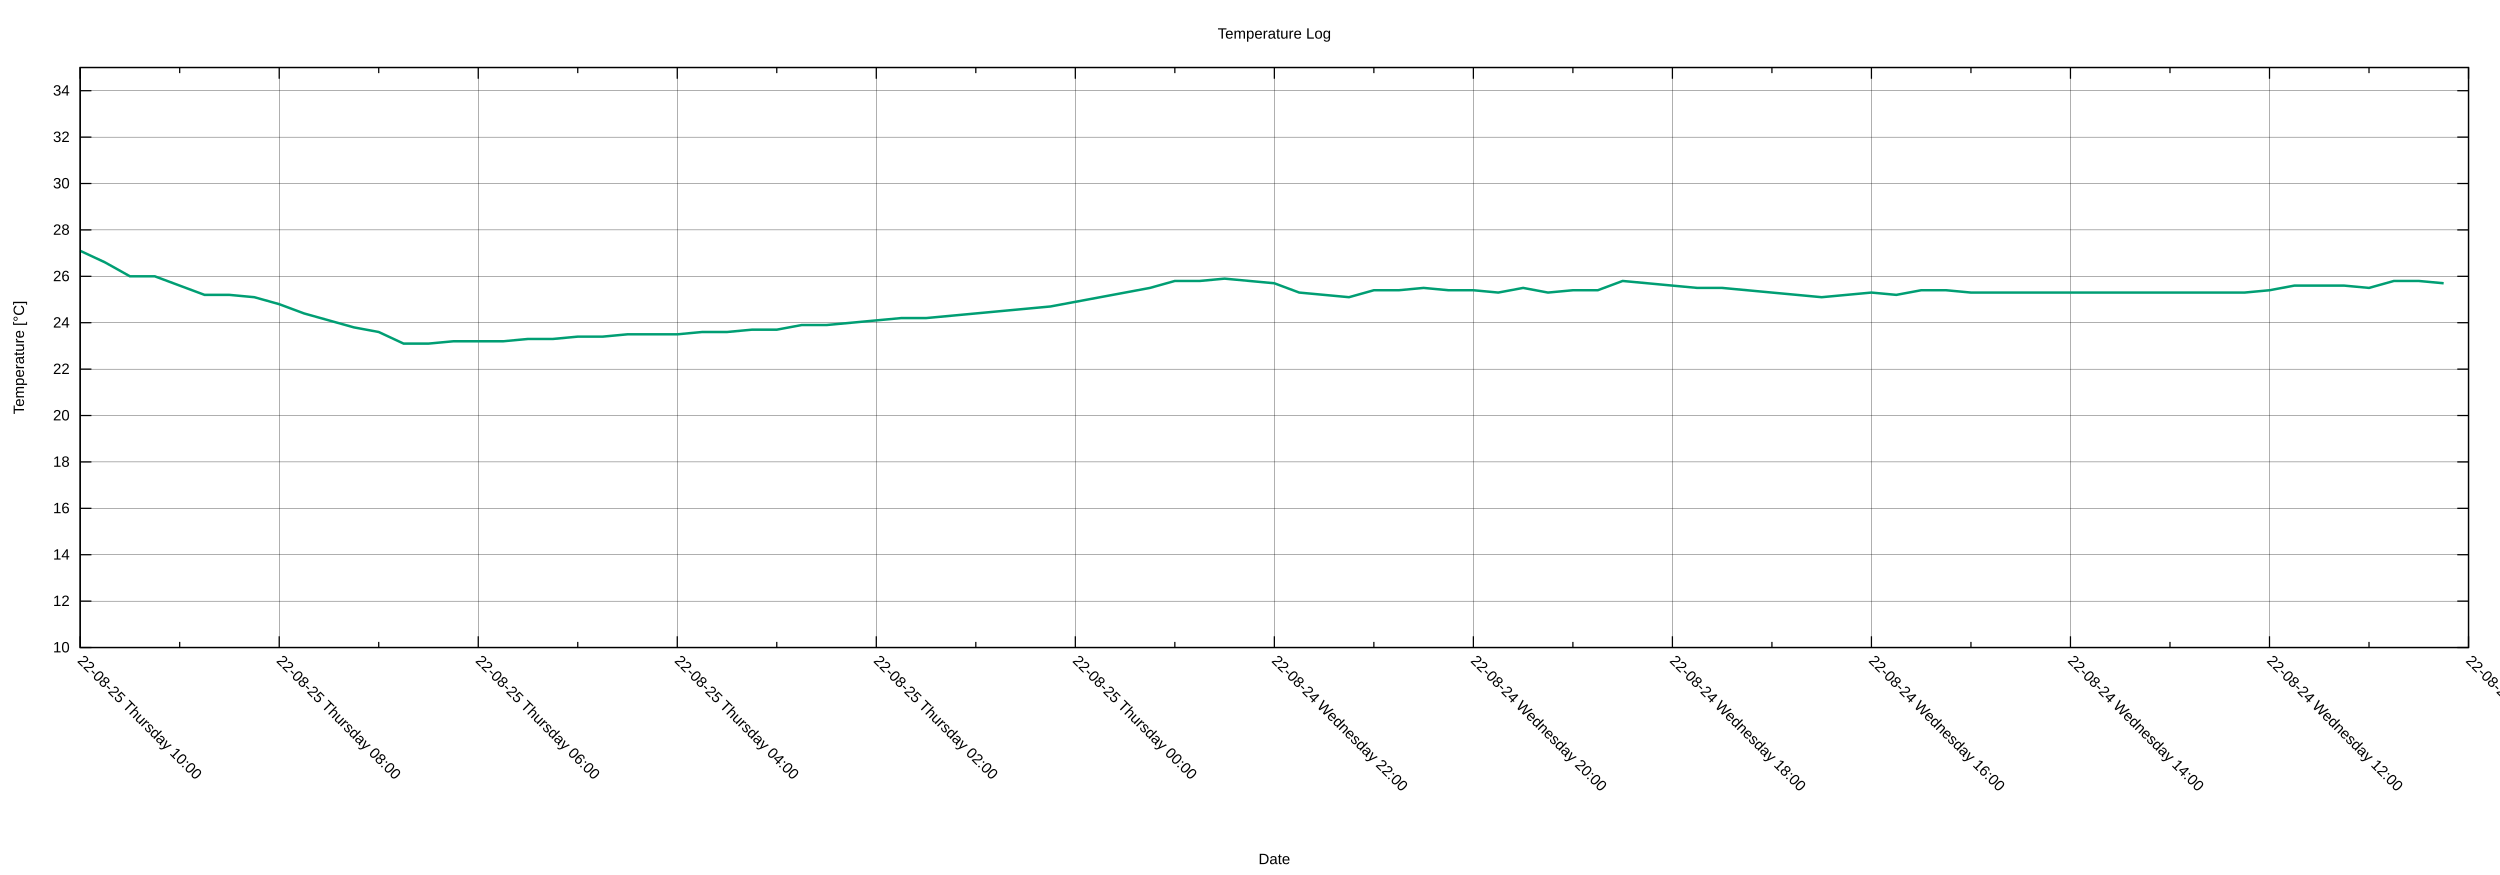
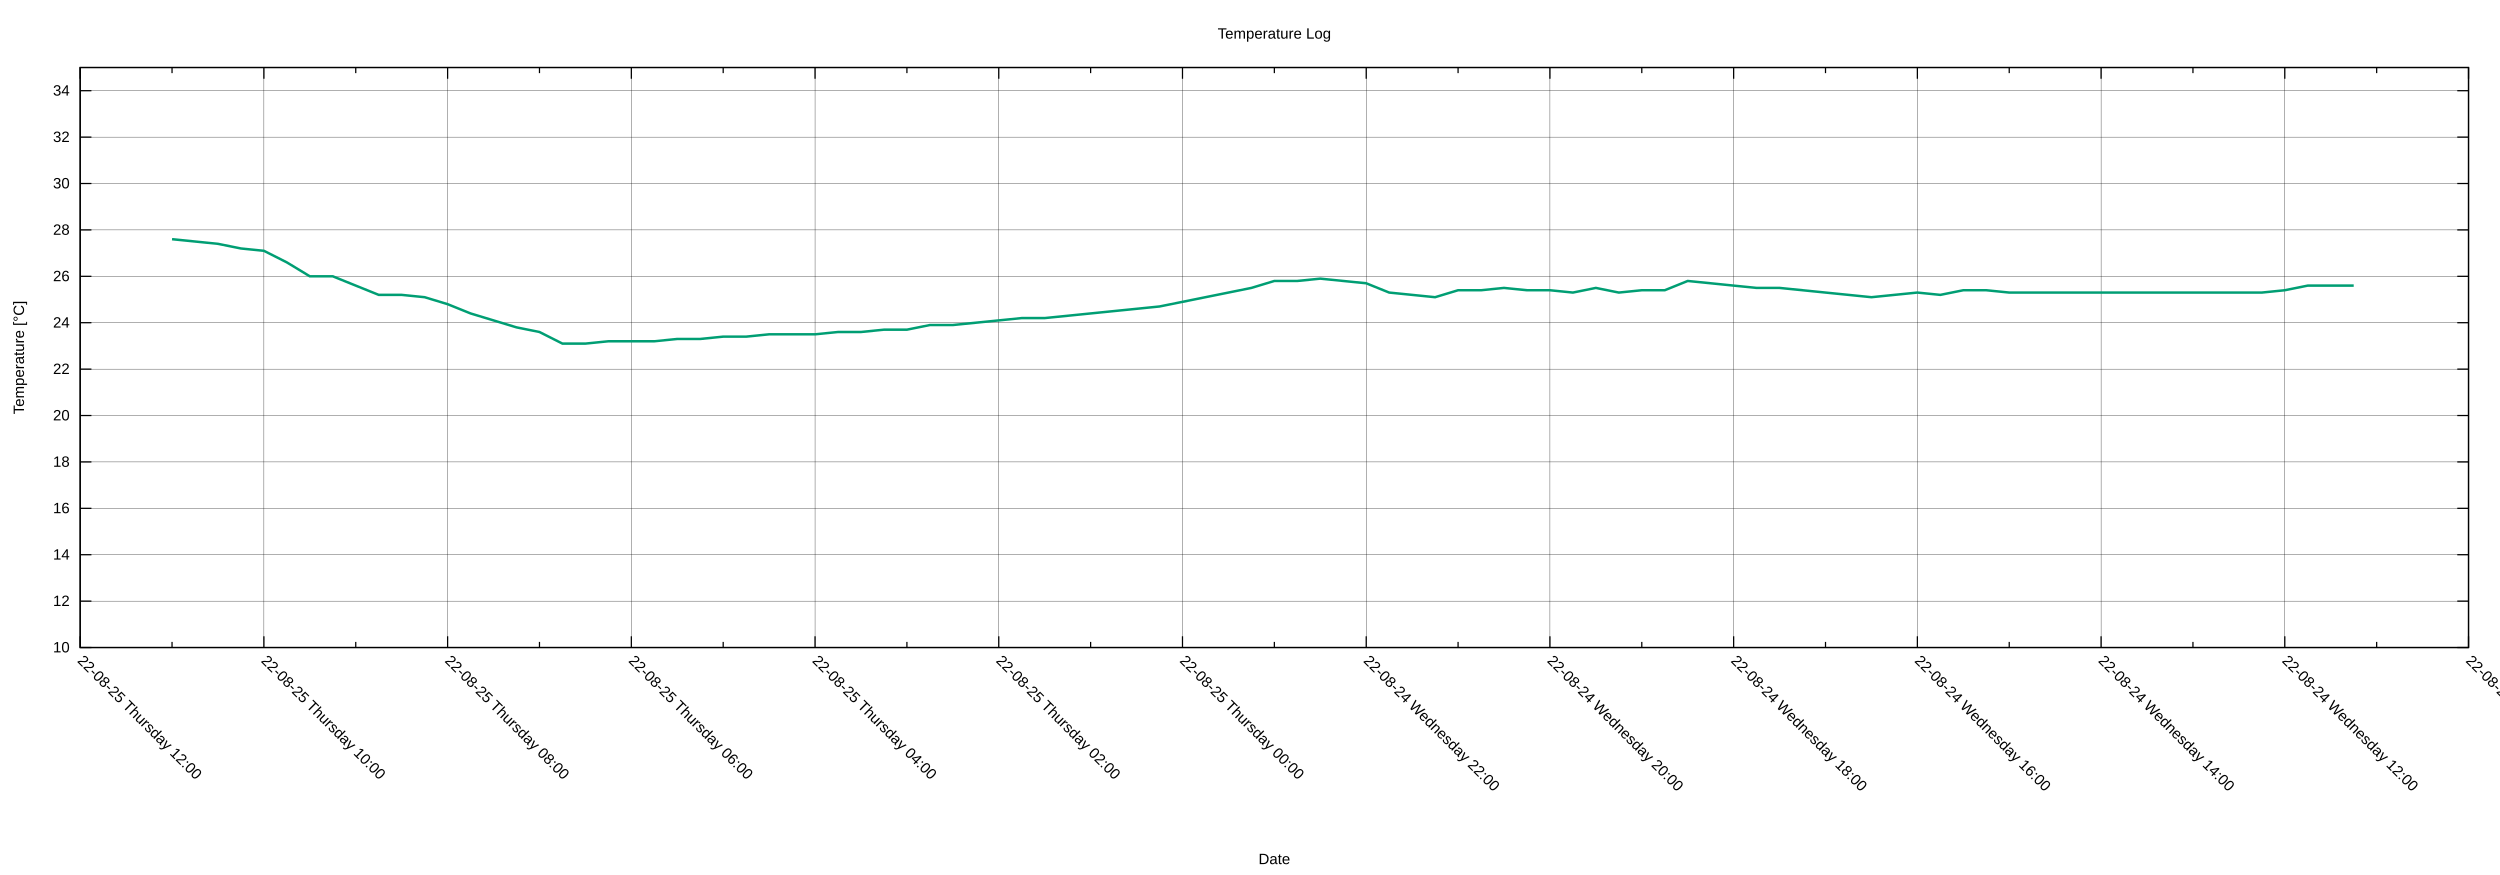
<svg xmlns="http://www.w3.org/2000/svg" xmlns:xlink="http://www.w3.org/1999/xlink" width="2000" height="700" viewBox="0 0 2000 700">
  <g id="gnuplot_canvas">
    <rect x="0" y="0" width="2000" height="700" fill="none" />
    <defs>
      <circle id="gpDot" r="0.5" stroke-width="0.5" stroke="currentColor" />
      <path id="gpPt0" stroke-width="0.222" stroke="currentColor" d="M-1,0 h2 M0,-1 v2" />
      <path id="gpPt1" stroke-width="0.222" stroke="currentColor" d="M-1,-1 L1,1 M1,-1 L-1,1" />
      <path id="gpPt2" stroke-width="0.222" stroke="currentColor" d="M-1,0 L1,0 M0,-1 L0,1 M-1,-1 L1,1 M-1,1 L1,-1" />
      <rect id="gpPt3" stroke-width="0.222" stroke="currentColor" x="-1" y="-1" width="2" height="2" />
      <rect id="gpPt4" stroke-width="0.222" stroke="currentColor" fill="currentColor" x="-1" y="-1" width="2" height="2" />
      <circle id="gpPt5" stroke-width="0.222" stroke="currentColor" cx="0" cy="0" r="1" />
      <use xlink:href="#gpPt5" id="gpPt6" fill="currentColor" stroke="none" />
      <path id="gpPt7" stroke-width="0.222" stroke="currentColor" d="M0,-1.33 L-1.33,0.67 L1.33,0.67 z" />
      <use xlink:href="#gpPt7" id="gpPt8" fill="currentColor" stroke="none" />
      <use xlink:href="#gpPt7" id="gpPt9" stroke="currentColor" transform="rotate(180)" />
      <use xlink:href="#gpPt9" id="gpPt10" fill="currentColor" stroke="none" />
      <use xlink:href="#gpPt3" id="gpPt11" stroke="currentColor" transform="rotate(45)" />
      <use xlink:href="#gpPt11" id="gpPt12" fill="currentColor" stroke="none" />
      <path id="gpPt13" stroke-width="0.222" stroke="currentColor" d="M0,1.330 L1.265,0.411 L0.782,-1.067 L-0.782,-1.076 L-1.265,0.411 z" />
      <use xlink:href="#gpPt13" id="gpPt14" fill="currentColor" stroke="none" />
      <filter id="textbox" filterUnits="objectBoundingBox" x="0" y="0" height="1" width="1">
        <feFlood flood-color="white" flood-opacity="1" result="bgnd" />
        <feComposite in="SourceGraphic" in2="bgnd" operator="atop" />
      </filter>
      <filter id="greybox" filterUnits="objectBoundingBox" x="0" y="0" height="1" width="1">
        <feFlood flood-color="lightgrey" flood-opacity="1" result="grey" />
        <feComposite in="SourceGraphic" in2="grey" operator="atop" />
      </filter>
    </defs>
    <g fill="none" color="white" stroke="currentColor" stroke-width="1.00" stroke-linecap="butt" stroke-linejoin="miter">
</g>
    <g fill="none" color="black" stroke="currentColor" stroke-width="1.00" stroke-linecap="butt" stroke-linejoin="miter">
</g>
    <g fill="none" color="black" stroke="black" stroke-width="0.25" stroke-linecap="butt" stroke-linejoin="miter">
</g>
    <g fill="none" color="black" stroke="currentColor" stroke-width="0.25" stroke-linecap="butt" stroke-linejoin="miter">
      <path stroke="black" class="gridline" d="M64.14,518.02 L1974.82,518.02  " />
    </g>
    <g fill="none" color="black" stroke="black" stroke-width="1.00" stroke-linecap="butt" stroke-linejoin="miter">
</g>
    <g fill="none" color="black" stroke="currentColor" stroke-width="1.00" stroke-linecap="butt" stroke-linejoin="miter">
      <path stroke="black" d="M64.14,518.02 L73.14,518.02 M1974.82,518.02 L1965.82,518.02  " />
      <g transform="translate(55.75,521.92)" stroke="none" fill="black" font-family="Arial" font-size="12.00" text-anchor="end">
        <text>
          <tspan font-family="Arial"> 10</tspan>
        </text>
      </g>
    </g>
    <g fill="none" color="black" stroke="currentColor" stroke-width="1.00" stroke-linecap="butt" stroke-linejoin="miter">
</g>
    <g fill="none" color="black" stroke="black" stroke-width="0.25" stroke-linecap="butt" stroke-linejoin="miter">
</g>
    <g fill="none" color="black" stroke="currentColor" stroke-width="0.25" stroke-linecap="butt" stroke-linejoin="miter">
      <path stroke="black" class="gridline" d="M64.14,480.90 L1974.82,480.90  " />
    </g>
    <g fill="none" color="black" stroke="black" stroke-width="1.00" stroke-linecap="butt" stroke-linejoin="miter">
</g>
    <g fill="none" color="black" stroke="currentColor" stroke-width="1.00" stroke-linecap="butt" stroke-linejoin="miter">
      <path stroke="black" d="M64.14,480.90 L73.14,480.90 M1974.82,480.90 L1965.82,480.90  " />
      <g transform="translate(55.75,484.80)" stroke="none" fill="black" font-family="Arial" font-size="12.00" text-anchor="end">
        <text>
          <tspan font-family="Arial"> 12</tspan>
        </text>
      </g>
    </g>
    <g fill="none" color="black" stroke="currentColor" stroke-width="1.00" stroke-linecap="butt" stroke-linejoin="miter">
</g>
    <g fill="none" color="black" stroke="black" stroke-width="0.25" stroke-linecap="butt" stroke-linejoin="miter">
</g>
    <g fill="none" color="black" stroke="currentColor" stroke-width="0.25" stroke-linecap="butt" stroke-linejoin="miter">
      <path stroke="black" class="gridline" d="M64.14,443.78 L1974.82,443.78  " />
    </g>
    <g fill="none" color="black" stroke="black" stroke-width="1.00" stroke-linecap="butt" stroke-linejoin="miter">
</g>
    <g fill="none" color="black" stroke="currentColor" stroke-width="1.00" stroke-linecap="butt" stroke-linejoin="miter">
      <path stroke="black" d="M64.14,443.78 L73.14,443.78 M1974.82,443.78 L1965.82,443.78  " />
      <g transform="translate(55.75,447.68)" stroke="none" fill="black" font-family="Arial" font-size="12.00" text-anchor="end">
        <text>
          <tspan font-family="Arial"> 14</tspan>
        </text>
      </g>
    </g>
    <g fill="none" color="black" stroke="currentColor" stroke-width="1.00" stroke-linecap="butt" stroke-linejoin="miter">
</g>
    <g fill="none" color="black" stroke="black" stroke-width="0.25" stroke-linecap="butt" stroke-linejoin="miter">
</g>
    <g fill="none" color="black" stroke="currentColor" stroke-width="0.25" stroke-linecap="butt" stroke-linejoin="miter">
      <path stroke="black" class="gridline" d="M64.14,406.66 L1974.82,406.66  " />
    </g>
    <g fill="none" color="black" stroke="black" stroke-width="1.00" stroke-linecap="butt" stroke-linejoin="miter">
</g>
    <g fill="none" color="black" stroke="currentColor" stroke-width="1.00" stroke-linecap="butt" stroke-linejoin="miter">
      <path stroke="black" d="M64.14,406.66 L73.14,406.66 M1974.82,406.66 L1965.82,406.66  " />
      <g transform="translate(55.75,410.56)" stroke="none" fill="black" font-family="Arial" font-size="12.00" text-anchor="end">
        <text>
          <tspan font-family="Arial"> 16</tspan>
        </text>
      </g>
    </g>
    <g fill="none" color="black" stroke="currentColor" stroke-width="1.00" stroke-linecap="butt" stroke-linejoin="miter">
</g>
    <g fill="none" color="black" stroke="black" stroke-width="0.25" stroke-linecap="butt" stroke-linejoin="miter">
</g>
    <g fill="none" color="black" stroke="currentColor" stroke-width="0.25" stroke-linecap="butt" stroke-linejoin="miter">
      <path stroke="black" class="gridline" d="M64.14,369.54 L1974.82,369.54  " />
    </g>
    <g fill="none" color="black" stroke="black" stroke-width="1.00" stroke-linecap="butt" stroke-linejoin="miter">
</g>
    <g fill="none" color="black" stroke="currentColor" stroke-width="1.00" stroke-linecap="butt" stroke-linejoin="miter">
      <path stroke="black" d="M64.14,369.54 L73.14,369.54 M1974.82,369.54 L1965.82,369.54  " />
      <g transform="translate(55.75,373.44)" stroke="none" fill="black" font-family="Arial" font-size="12.00" text-anchor="end">
        <text>
          <tspan font-family="Arial"> 18</tspan>
        </text>
      </g>
    </g>
    <g fill="none" color="black" stroke="currentColor" stroke-width="1.00" stroke-linecap="butt" stroke-linejoin="miter">
</g>
    <g fill="none" color="black" stroke="black" stroke-width="0.25" stroke-linecap="butt" stroke-linejoin="miter">
</g>
    <g fill="none" color="black" stroke="currentColor" stroke-width="0.25" stroke-linecap="butt" stroke-linejoin="miter">
      <path stroke="black" class="gridline" d="M64.14,332.42 L1974.82,332.42  " />
    </g>
    <g fill="none" color="black" stroke="black" stroke-width="1.00" stroke-linecap="butt" stroke-linejoin="miter">
</g>
    <g fill="none" color="black" stroke="currentColor" stroke-width="1.00" stroke-linecap="butt" stroke-linejoin="miter">
      <path stroke="black" d="M64.14,332.42 L73.14,332.42 M1974.82,332.42 L1965.82,332.42  " />
      <g transform="translate(55.75,336.32)" stroke="none" fill="black" font-family="Arial" font-size="12.00" text-anchor="end">
        <text>
          <tspan font-family="Arial"> 20</tspan>
        </text>
      </g>
    </g>
    <g fill="none" color="black" stroke="currentColor" stroke-width="1.00" stroke-linecap="butt" stroke-linejoin="miter">
</g>
    <g fill="none" color="black" stroke="black" stroke-width="0.25" stroke-linecap="butt" stroke-linejoin="miter">
</g>
    <g fill="none" color="black" stroke="currentColor" stroke-width="0.25" stroke-linecap="butt" stroke-linejoin="miter">
      <path stroke="black" class="gridline" d="M64.14,295.30 L1974.82,295.30  " />
    </g>
    <g fill="none" color="black" stroke="black" stroke-width="1.00" stroke-linecap="butt" stroke-linejoin="miter">
</g>
    <g fill="none" color="black" stroke="currentColor" stroke-width="1.00" stroke-linecap="butt" stroke-linejoin="miter">
      <path stroke="black" d="M64.14,295.30 L73.14,295.30 M1974.82,295.30 L1965.82,295.30  " />
      <g transform="translate(55.75,299.20)" stroke="none" fill="black" font-family="Arial" font-size="12.00" text-anchor="end">
        <text>
          <tspan font-family="Arial"> 22</tspan>
        </text>
      </g>
    </g>
    <g fill="none" color="black" stroke="currentColor" stroke-width="1.00" stroke-linecap="butt" stroke-linejoin="miter">
</g>
    <g fill="none" color="black" stroke="black" stroke-width="0.25" stroke-linecap="butt" stroke-linejoin="miter">
</g>
    <g fill="none" color="black" stroke="currentColor" stroke-width="0.25" stroke-linecap="butt" stroke-linejoin="miter">
      <path stroke="black" class="gridline" d="M64.14,258.17 L1974.82,258.17  " />
    </g>
    <g fill="none" color="black" stroke="black" stroke-width="1.00" stroke-linecap="butt" stroke-linejoin="miter">
</g>
    <g fill="none" color="black" stroke="currentColor" stroke-width="1.00" stroke-linecap="butt" stroke-linejoin="miter">
      <path stroke="black" d="M64.14,258.17 L73.14,258.17 M1974.82,258.17 L1965.82,258.17  " />
      <g transform="translate(55.75,262.07)" stroke="none" fill="black" font-family="Arial" font-size="12.00" text-anchor="end">
        <text>
          <tspan font-family="Arial"> 24</tspan>
        </text>
      </g>
    </g>
    <g fill="none" color="black" stroke="currentColor" stroke-width="1.00" stroke-linecap="butt" stroke-linejoin="miter">
</g>
    <g fill="none" color="black" stroke="black" stroke-width="0.25" stroke-linecap="butt" stroke-linejoin="miter">
</g>
    <g fill="none" color="black" stroke="currentColor" stroke-width="0.25" stroke-linecap="butt" stroke-linejoin="miter">
      <path stroke="black" class="gridline" d="M64.14,221.05 L1974.82,221.05  " />
    </g>
    <g fill="none" color="black" stroke="black" stroke-width="1.00" stroke-linecap="butt" stroke-linejoin="miter">
</g>
    <g fill="none" color="black" stroke="currentColor" stroke-width="1.00" stroke-linecap="butt" stroke-linejoin="miter">
      <path stroke="black" d="M64.14,221.05 L73.14,221.05 M1974.82,221.05 L1965.82,221.05  " />
      <g transform="translate(55.75,224.95)" stroke="none" fill="black" font-family="Arial" font-size="12.00" text-anchor="end">
        <text>
          <tspan font-family="Arial"> 26</tspan>
        </text>
      </g>
    </g>
    <g fill="none" color="black" stroke="currentColor" stroke-width="1.00" stroke-linecap="butt" stroke-linejoin="miter">
</g>
    <g fill="none" color="black" stroke="black" stroke-width="0.25" stroke-linecap="butt" stroke-linejoin="miter">
</g>
    <g fill="none" color="black" stroke="currentColor" stroke-width="0.25" stroke-linecap="butt" stroke-linejoin="miter">
      <path stroke="black" class="gridline" d="M64.14,183.93 L1974.82,183.93  " />
    </g>
    <g fill="none" color="black" stroke="black" stroke-width="1.00" stroke-linecap="butt" stroke-linejoin="miter">
</g>
    <g fill="none" color="black" stroke="currentColor" stroke-width="1.00" stroke-linecap="butt" stroke-linejoin="miter">
      <path stroke="black" d="M64.14,183.93 L73.14,183.93 M1974.82,183.93 L1965.82,183.93  " />
      <g transform="translate(55.75,187.83)" stroke="none" fill="black" font-family="Arial" font-size="12.00" text-anchor="end">
        <text>
          <tspan font-family="Arial"> 28</tspan>
        </text>
      </g>
    </g>
    <g fill="none" color="black" stroke="currentColor" stroke-width="1.00" stroke-linecap="butt" stroke-linejoin="miter">
</g>
    <g fill="none" color="black" stroke="black" stroke-width="0.25" stroke-linecap="butt" stroke-linejoin="miter">
</g>
    <g fill="none" color="black" stroke="currentColor" stroke-width="0.25" stroke-linecap="butt" stroke-linejoin="miter">
      <path stroke="black" class="gridline" d="M64.14,146.81 L1974.82,146.81  " />
    </g>
    <g fill="none" color="black" stroke="black" stroke-width="1.00" stroke-linecap="butt" stroke-linejoin="miter">
</g>
    <g fill="none" color="black" stroke="currentColor" stroke-width="1.00" stroke-linecap="butt" stroke-linejoin="miter">
      <path stroke="black" d="M64.14,146.81 L73.14,146.81 M1974.82,146.81 L1965.82,146.81  " />
      <g transform="translate(55.75,150.71)" stroke="none" fill="black" font-family="Arial" font-size="12.00" text-anchor="end">
        <text>
          <tspan font-family="Arial"> 30</tspan>
        </text>
      </g>
    </g>
    <g fill="none" color="black" stroke="currentColor" stroke-width="1.00" stroke-linecap="butt" stroke-linejoin="miter">
</g>
    <g fill="none" color="black" stroke="black" stroke-width="0.25" stroke-linecap="butt" stroke-linejoin="miter">
</g>
    <g fill="none" color="black" stroke="currentColor" stroke-width="0.25" stroke-linecap="butt" stroke-linejoin="miter">
      <path stroke="black" class="gridline" d="M64.14,109.69 L1974.82,109.69  " />
    </g>
    <g fill="none" color="black" stroke="black" stroke-width="1.00" stroke-linecap="butt" stroke-linejoin="miter">
</g>
    <g fill="none" color="black" stroke="currentColor" stroke-width="1.00" stroke-linecap="butt" stroke-linejoin="miter">
      <path stroke="black" d="M64.14,109.69 L73.14,109.69 M1974.82,109.69 L1965.82,109.69  " />
      <g transform="translate(55.75,113.59)" stroke="none" fill="black" font-family="Arial" font-size="12.00" text-anchor="end">
        <text>
          <tspan font-family="Arial"> 32</tspan>
        </text>
      </g>
    </g>
    <g fill="none" color="black" stroke="currentColor" stroke-width="1.00" stroke-linecap="butt" stroke-linejoin="miter">
</g>
    <g fill="none" color="black" stroke="black" stroke-width="0.25" stroke-linecap="butt" stroke-linejoin="miter">
</g>
    <g fill="none" color="black" stroke="currentColor" stroke-width="0.25" stroke-linecap="butt" stroke-linejoin="miter">
      <path stroke="black" class="gridline" d="M64.14,72.57 L1974.82,72.57  " />
    </g>
    <g fill="none" color="black" stroke="black" stroke-width="1.00" stroke-linecap="butt" stroke-linejoin="miter">
</g>
    <g fill="none" color="black" stroke="currentColor" stroke-width="1.00" stroke-linecap="butt" stroke-linejoin="miter">
      <path stroke="black" d="M64.14,72.57 L73.14,72.57 M1974.82,72.57 L1965.82,72.57  " />
      <g transform="translate(55.75,76.47)" stroke="none" fill="black" font-family="Arial" font-size="12.00" text-anchor="end">
        <text>
          <tspan font-family="Arial"> 34</tspan>
        </text>
      </g>
    </g>
    <g fill="none" color="black" stroke="currentColor" stroke-width="1.00" stroke-linecap="butt" stroke-linejoin="miter">
</g>
    <g fill="none" color="black" stroke="black" stroke-width="0.25" stroke-linecap="butt" stroke-linejoin="miter">
</g>
    <g fill="none" color="black" stroke="currentColor" stroke-width="0.25" stroke-linecap="butt" stroke-linejoin="miter">
      <path stroke="black" class="gridline" d="M1974.82,518.02 L1974.82,54.01  " />
    </g>
    <g fill="none" color="black" stroke="black" stroke-width="1.00" stroke-linecap="butt" stroke-linejoin="miter">
</g>
    <g fill="none" color="black" stroke="currentColor" stroke-width="1.00" stroke-linecap="butt" stroke-linejoin="miter">
      <path stroke="black" d="M1974.82,518.02 L1974.82,509.02 M1974.82,54.01 L1974.82,63.01  " />
      <g transform="translate(1972.06,529.17) rotate(45)" stroke="none" fill="black" font-family="Arial" font-size="12.00" text-anchor="start">
        <text>
          <tspan font-family="Arial">22-08-24 Wednesday 10:00</tspan>
        </text>
      </g>
    </g>
    <g fill="none" color="black" stroke="currentColor" stroke-width="1.00" stroke-linecap="butt" stroke-linejoin="miter">
-       <path stroke="black" d="M1895.21,518.02 L1895.21,513.52 M1895.21,54.01 L1895.21,58.51  " />
-     </g>
-     <g fill="none" color="black" stroke="black" stroke-width="0.25" stroke-linecap="butt" stroke-linejoin="miter">
- </g>
-     <g fill="none" color="black" stroke="currentColor" stroke-width="0.25" stroke-linecap="butt" stroke-linejoin="miter">
-       <path stroke="black" class="gridline" d="M1815.60,518.02 L1815.60,54.01  " />
-     </g>
-     <g fill="none" color="black" stroke="black" stroke-width="1.00" stroke-linecap="butt" stroke-linejoin="miter">
- </g>
-     <g fill="none" color="black" stroke="currentColor" stroke-width="1.00" stroke-linecap="butt" stroke-linejoin="miter">
-       <path stroke="black" d="M1815.60,518.02 L1815.60,509.02 M1815.60,54.01 L1815.60,63.01  " />
-       <g transform="translate(1812.84,529.17) rotate(45)" stroke="none" fill="black" font-family="Arial" font-size="12.00" text-anchor="start">
+       <path stroke="black" d="M1901.33,518.02 L1901.33,513.52 M1901.33,54.01 L1901.33,58.51  " />
+     </g>
+     <g fill="none" color="black" stroke="black" stroke-width="0.25" stroke-linecap="butt" stroke-linejoin="miter">
+ </g>
+     <g fill="none" color="black" stroke="currentColor" stroke-width="0.25" stroke-linecap="butt" stroke-linejoin="miter">
+       <path stroke="black" class="gridline" d="M1827.84,518.02 L1827.84,54.01  " />
+     </g>
+     <g fill="none" color="black" stroke="black" stroke-width="1.00" stroke-linecap="butt" stroke-linejoin="miter">
+ </g>
+     <g fill="none" color="black" stroke="currentColor" stroke-width="1.00" stroke-linecap="butt" stroke-linejoin="miter">
+       <path stroke="black" d="M1827.84,518.02 L1827.84,509.02 M1827.84,54.01 L1827.84,63.01  " />
+       <g transform="translate(1825.08,529.17) rotate(45)" stroke="none" fill="black" font-family="Arial" font-size="12.00" text-anchor="start">
        <text>
          <tspan font-family="Arial">22-08-24 Wednesday 12:00</tspan>
        </text>
      </g>
    </g>
    <g fill="none" color="black" stroke="currentColor" stroke-width="1.00" stroke-linecap="butt" stroke-linejoin="miter">
-       <path stroke="black" d="M1735.99,518.02 L1735.99,513.52 M1735.99,54.01 L1735.99,58.51  " />
-     </g>
-     <g fill="none" color="black" stroke="black" stroke-width="0.25" stroke-linecap="butt" stroke-linejoin="miter">
- </g>
-     <g fill="none" color="black" stroke="currentColor" stroke-width="0.25" stroke-linecap="butt" stroke-linejoin="miter">
-       <path stroke="black" class="gridline" d="M1656.37,518.02 L1656.37,54.01  " />
-     </g>
-     <g fill="none" color="black" stroke="black" stroke-width="1.00" stroke-linecap="butt" stroke-linejoin="miter">
- </g>
-     <g fill="none" color="black" stroke="currentColor" stroke-width="1.00" stroke-linecap="butt" stroke-linejoin="miter">
-       <path stroke="black" d="M1656.37,518.02 L1656.37,509.02 M1656.37,54.01 L1656.37,63.01  " />
-       <g transform="translate(1653.61,529.17) rotate(45)" stroke="none" fill="black" font-family="Arial" font-size="12.00" text-anchor="start">
+       <path stroke="black" d="M1754.36,518.02 L1754.36,513.52 M1754.36,54.01 L1754.36,58.51  " />
+     </g>
+     <g fill="none" color="black" stroke="black" stroke-width="0.25" stroke-linecap="butt" stroke-linejoin="miter">
+ </g>
+     <g fill="none" color="black" stroke="currentColor" stroke-width="0.25" stroke-linecap="butt" stroke-linejoin="miter">
+       <path stroke="black" class="gridline" d="M1680.87,518.02 L1680.87,54.01  " />
+     </g>
+     <g fill="none" color="black" stroke="black" stroke-width="1.00" stroke-linecap="butt" stroke-linejoin="miter">
+ </g>
+     <g fill="none" color="black" stroke="currentColor" stroke-width="1.00" stroke-linecap="butt" stroke-linejoin="miter">
+       <path stroke="black" d="M1680.87,518.02 L1680.87,509.02 M1680.87,54.01 L1680.87,63.01  " />
+       <g transform="translate(1678.11,529.17) rotate(45)" stroke="none" fill="black" font-family="Arial" font-size="12.00" text-anchor="start">
        <text>
          <tspan font-family="Arial">22-08-24 Wednesday 14:00</tspan>
        </text>
      </g>
    </g>
    <g fill="none" color="black" stroke="currentColor" stroke-width="1.00" stroke-linecap="butt" stroke-linejoin="miter">
-       <path stroke="black" d="M1576.76,518.02 L1576.76,513.52 M1576.76,54.01 L1576.76,58.51  " />
-     </g>
-     <g fill="none" color="black" stroke="black" stroke-width="0.25" stroke-linecap="butt" stroke-linejoin="miter">
- </g>
-     <g fill="none" color="black" stroke="currentColor" stroke-width="0.25" stroke-linecap="butt" stroke-linejoin="miter">
-       <path stroke="black" class="gridline" d="M1497.15,518.02 L1497.15,54.01  " />
-     </g>
-     <g fill="none" color="black" stroke="black" stroke-width="1.00" stroke-linecap="butt" stroke-linejoin="miter">
- </g>
-     <g fill="none" color="black" stroke="currentColor" stroke-width="1.00" stroke-linecap="butt" stroke-linejoin="miter">
-       <path stroke="black" d="M1497.15,518.02 L1497.15,509.02 M1497.15,54.01 L1497.15,63.01  " />
-       <g transform="translate(1494.39,529.17) rotate(45)" stroke="none" fill="black" font-family="Arial" font-size="12.00" text-anchor="start">
+       <path stroke="black" d="M1607.38,518.02 L1607.38,513.52 M1607.38,54.01 L1607.38,58.51  " />
+     </g>
+     <g fill="none" color="black" stroke="black" stroke-width="0.25" stroke-linecap="butt" stroke-linejoin="miter">
+ </g>
+     <g fill="none" color="black" stroke="currentColor" stroke-width="0.25" stroke-linecap="butt" stroke-linejoin="miter">
+       <path stroke="black" class="gridline" d="M1533.89,518.02 L1533.89,54.01  " />
+     </g>
+     <g fill="none" color="black" stroke="black" stroke-width="1.00" stroke-linecap="butt" stroke-linejoin="miter">
+ </g>
+     <g fill="none" color="black" stroke="currentColor" stroke-width="1.00" stroke-linecap="butt" stroke-linejoin="miter">
+       <path stroke="black" d="M1533.89,518.02 L1533.89,509.02 M1533.89,54.01 L1533.89,63.01  " />
+       <g transform="translate(1531.13,529.17) rotate(45)" stroke="none" fill="black" font-family="Arial" font-size="12.00" text-anchor="start">
        <text>
          <tspan font-family="Arial">22-08-24 Wednesday 16:00</tspan>
        </text>
      </g>
    </g>
    <g fill="none" color="black" stroke="currentColor" stroke-width="1.00" stroke-linecap="butt" stroke-linejoin="miter">
-       <path stroke="black" d="M1417.54,518.02 L1417.54,513.52 M1417.54,54.01 L1417.54,58.51  " />
-     </g>
-     <g fill="none" color="black" stroke="black" stroke-width="0.25" stroke-linecap="butt" stroke-linejoin="miter">
- </g>
-     <g fill="none" color="black" stroke="currentColor" stroke-width="0.25" stroke-linecap="butt" stroke-linejoin="miter">
-       <path stroke="black" class="gridline" d="M1337.93,518.02 L1337.93,54.01  " />
-     </g>
-     <g fill="none" color="black" stroke="black" stroke-width="1.00" stroke-linecap="butt" stroke-linejoin="miter">
- </g>
-     <g fill="none" color="black" stroke="currentColor" stroke-width="1.00" stroke-linecap="butt" stroke-linejoin="miter">
-       <path stroke="black" d="M1337.93,518.02 L1337.93,509.02 M1337.93,54.01 L1337.93,63.01  " />
-       <g transform="translate(1335.17,529.17) rotate(45)" stroke="none" fill="black" font-family="Arial" font-size="12.00" text-anchor="start">
+       <path stroke="black" d="M1460.41,518.02 L1460.41,513.52 M1460.41,54.01 L1460.41,58.51  " />
+     </g>
+     <g fill="none" color="black" stroke="black" stroke-width="0.25" stroke-linecap="butt" stroke-linejoin="miter">
+ </g>
+     <g fill="none" color="black" stroke="currentColor" stroke-width="0.25" stroke-linecap="butt" stroke-linejoin="miter">
+       <path stroke="black" class="gridline" d="M1386.92,518.02 L1386.92,54.01  " />
+     </g>
+     <g fill="none" color="black" stroke="black" stroke-width="1.00" stroke-linecap="butt" stroke-linejoin="miter">
+ </g>
+     <g fill="none" color="black" stroke="currentColor" stroke-width="1.00" stroke-linecap="butt" stroke-linejoin="miter">
+       <path stroke="black" d="M1386.92,518.02 L1386.92,509.02 M1386.92,54.01 L1386.92,63.01  " />
+       <g transform="translate(1384.16,529.17) rotate(45)" stroke="none" fill="black" font-family="Arial" font-size="12.00" text-anchor="start">
        <text>
          <tspan font-family="Arial">22-08-24 Wednesday 18:00</tspan>
        </text>
      </g>
    </g>
    <g fill="none" color="black" stroke="currentColor" stroke-width="1.00" stroke-linecap="butt" stroke-linejoin="miter">
-       <path stroke="black" d="M1258.32,518.02 L1258.32,513.52 M1258.32,54.01 L1258.32,58.51  " />
-     </g>
-     <g fill="none" color="black" stroke="black" stroke-width="0.25" stroke-linecap="butt" stroke-linejoin="miter">
- </g>
-     <g fill="none" color="black" stroke="currentColor" stroke-width="0.25" stroke-linecap="butt" stroke-linejoin="miter">
-       <path stroke="black" class="gridline" d="M1178.70,518.02 L1178.70,54.01  " />
-     </g>
-     <g fill="none" color="black" stroke="black" stroke-width="1.00" stroke-linecap="butt" stroke-linejoin="miter">
- </g>
-     <g fill="none" color="black" stroke="currentColor" stroke-width="1.00" stroke-linecap="butt" stroke-linejoin="miter">
-       <path stroke="black" d="M1178.70,518.02 L1178.70,509.02 M1178.70,54.01 L1178.70,63.01  " />
-       <g transform="translate(1175.94,529.17) rotate(45)" stroke="none" fill="black" font-family="Arial" font-size="12.00" text-anchor="start">
+       <path stroke="black" d="M1313.43,518.02 L1313.43,513.52 M1313.43,54.01 L1313.43,58.51  " />
+     </g>
+     <g fill="none" color="black" stroke="black" stroke-width="0.25" stroke-linecap="butt" stroke-linejoin="miter">
+ </g>
+     <g fill="none" color="black" stroke="currentColor" stroke-width="0.25" stroke-linecap="butt" stroke-linejoin="miter">
+       <path stroke="black" class="gridline" d="M1239.94,518.02 L1239.94,54.01  " />
+     </g>
+     <g fill="none" color="black" stroke="black" stroke-width="1.00" stroke-linecap="butt" stroke-linejoin="miter">
+ </g>
+     <g fill="none" color="black" stroke="currentColor" stroke-width="1.00" stroke-linecap="butt" stroke-linejoin="miter">
+       <path stroke="black" d="M1239.94,518.02 L1239.94,509.02 M1239.94,54.01 L1239.94,63.01  " />
+       <g transform="translate(1237.18,529.17) rotate(45)" stroke="none" fill="black" font-family="Arial" font-size="12.00" text-anchor="start">
        <text>
          <tspan font-family="Arial">22-08-24 Wednesday 20:00</tspan>
        </text>
      </g>
    </g>
    <g fill="none" color="black" stroke="currentColor" stroke-width="1.00" stroke-linecap="butt" stroke-linejoin="miter">
-       <path stroke="black" d="M1099.09,518.02 L1099.09,513.52 M1099.09,54.01 L1099.09,58.51  " />
-     </g>
-     <g fill="none" color="black" stroke="black" stroke-width="0.25" stroke-linecap="butt" stroke-linejoin="miter">
- </g>
-     <g fill="none" color="black" stroke="currentColor" stroke-width="0.25" stroke-linecap="butt" stroke-linejoin="miter">
-       <path stroke="black" class="gridline" d="M1019.48,518.02 L1019.48,54.01  " />
-     </g>
-     <g fill="none" color="black" stroke="black" stroke-width="1.00" stroke-linecap="butt" stroke-linejoin="miter">
- </g>
-     <g fill="none" color="black" stroke="currentColor" stroke-width="1.00" stroke-linecap="butt" stroke-linejoin="miter">
-       <path stroke="black" d="M1019.48,518.02 L1019.48,509.02 M1019.48,54.01 L1019.48,63.01  " />
-       <g transform="translate(1016.72,529.17) rotate(45)" stroke="none" fill="black" font-family="Arial" font-size="12.00" text-anchor="start">
+       <path stroke="black" d="M1166.46,518.02 L1166.46,513.52 M1166.46,54.01 L1166.46,58.51  " />
+     </g>
+     <g fill="none" color="black" stroke="black" stroke-width="0.25" stroke-linecap="butt" stroke-linejoin="miter">
+ </g>
+     <g fill="none" color="black" stroke="currentColor" stroke-width="0.25" stroke-linecap="butt" stroke-linejoin="miter">
+       <path stroke="black" class="gridline" d="M1092.97,518.02 L1092.97,54.01  " />
+     </g>
+     <g fill="none" color="black" stroke="black" stroke-width="1.00" stroke-linecap="butt" stroke-linejoin="miter">
+ </g>
+     <g fill="none" color="black" stroke="currentColor" stroke-width="1.00" stroke-linecap="butt" stroke-linejoin="miter">
+       <path stroke="black" d="M1092.97,518.02 L1092.97,509.02 M1092.97,54.01 L1092.97,63.01  " />
+       <g transform="translate(1090.21,529.17) rotate(45)" stroke="none" fill="black" font-family="Arial" font-size="12.00" text-anchor="start">
        <text>
          <tspan font-family="Arial">22-08-24 Wednesday 22:00</tspan>
        </text>
      </g>
    </g>
    <g fill="none" color="black" stroke="currentColor" stroke-width="1.00" stroke-linecap="butt" stroke-linejoin="miter">
-       <path stroke="black" d="M939.87,518.02 L939.87,513.52 M939.87,54.01 L939.87,58.51  " />
-     </g>
-     <g fill="none" color="black" stroke="black" stroke-width="0.25" stroke-linecap="butt" stroke-linejoin="miter">
- </g>
-     <g fill="none" color="black" stroke="currentColor" stroke-width="0.25" stroke-linecap="butt" stroke-linejoin="miter">
-       <path stroke="black" class="gridline" d="M860.26,518.02 L860.26,54.01  " />
-     </g>
-     <g fill="none" color="black" stroke="black" stroke-width="1.00" stroke-linecap="butt" stroke-linejoin="miter">
- </g>
-     <g fill="none" color="black" stroke="currentColor" stroke-width="1.00" stroke-linecap="butt" stroke-linejoin="miter">
-       <path stroke="black" d="M860.26,518.02 L860.26,509.02 M860.26,54.01 L860.26,63.01  " />
-       <g transform="translate(857.50,529.17) rotate(45)" stroke="none" fill="black" font-family="Arial" font-size="12.00" text-anchor="start">
+       <path stroke="black" d="M1019.48,518.02 L1019.48,513.52 M1019.48,54.01 L1019.48,58.51  " />
+     </g>
+     <g fill="none" color="black" stroke="black" stroke-width="0.25" stroke-linecap="butt" stroke-linejoin="miter">
+ </g>
+     <g fill="none" color="black" stroke="currentColor" stroke-width="0.25" stroke-linecap="butt" stroke-linejoin="miter">
+       <path stroke="black" class="gridline" d="M945.99,518.02 L945.99,54.01  " />
+     </g>
+     <g fill="none" color="black" stroke="black" stroke-width="1.00" stroke-linecap="butt" stroke-linejoin="miter">
+ </g>
+     <g fill="none" color="black" stroke="currentColor" stroke-width="1.00" stroke-linecap="butt" stroke-linejoin="miter">
+       <path stroke="black" d="M945.99,518.02 L945.99,509.02 M945.99,54.01 L945.99,63.01  " />
+       <g transform="translate(943.23,529.17) rotate(45)" stroke="none" fill="black" font-family="Arial" font-size="12.00" text-anchor="start">
        <text>
          <tspan font-family="Arial">22-08-25 Thursday 00:00</tspan>
        </text>
      </g>
    </g>
    <g fill="none" color="black" stroke="currentColor" stroke-width="1.00" stroke-linecap="butt" stroke-linejoin="miter">
-       <path stroke="black" d="M780.65,518.02 L780.65,513.52 M780.65,54.01 L780.65,58.51  " />
-     </g>
-     <g fill="none" color="black" stroke="black" stroke-width="0.25" stroke-linecap="butt" stroke-linejoin="miter">
- </g>
-     <g fill="none" color="black" stroke="currentColor" stroke-width="0.25" stroke-linecap="butt" stroke-linejoin="miter">
-       <path stroke="black" class="gridline" d="M701.03,518.02 L701.03,54.01  " />
-     </g>
-     <g fill="none" color="black" stroke="black" stroke-width="1.00" stroke-linecap="butt" stroke-linejoin="miter">
- </g>
-     <g fill="none" color="black" stroke="currentColor" stroke-width="1.00" stroke-linecap="butt" stroke-linejoin="miter">
-       <path stroke="black" d="M701.03,518.02 L701.03,509.02 M701.03,54.01 L701.03,63.01  " />
-       <g transform="translate(698.27,529.17) rotate(45)" stroke="none" fill="black" font-family="Arial" font-size="12.00" text-anchor="start">
+       <path stroke="black" d="M872.50,518.02 L872.50,513.52 M872.50,54.01 L872.50,58.51  " />
+     </g>
+     <g fill="none" color="black" stroke="black" stroke-width="0.25" stroke-linecap="butt" stroke-linejoin="miter">
+ </g>
+     <g fill="none" color="black" stroke="currentColor" stroke-width="0.25" stroke-linecap="butt" stroke-linejoin="miter">
+       <path stroke="black" class="gridline" d="M799.02,518.02 L799.02,54.01  " />
+     </g>
+     <g fill="none" color="black" stroke="black" stroke-width="1.00" stroke-linecap="butt" stroke-linejoin="miter">
+ </g>
+     <g fill="none" color="black" stroke="currentColor" stroke-width="1.00" stroke-linecap="butt" stroke-linejoin="miter">
+       <path stroke="black" d="M799.02,518.02 L799.02,509.02 M799.02,54.01 L799.02,63.01  " />
+       <g transform="translate(796.26,529.17) rotate(45)" stroke="none" fill="black" font-family="Arial" font-size="12.00" text-anchor="start">
        <text>
          <tspan font-family="Arial">22-08-25 Thursday 02:00</tspan>
        </text>
      </g>
    </g>
    <g fill="none" color="black" stroke="currentColor" stroke-width="1.00" stroke-linecap="butt" stroke-linejoin="miter">
-       <path stroke="black" d="M621.42,518.02 L621.42,513.52 M621.42,54.01 L621.42,58.51  " />
-     </g>
-     <g fill="none" color="black" stroke="black" stroke-width="0.25" stroke-linecap="butt" stroke-linejoin="miter">
- </g>
-     <g fill="none" color="black" stroke="currentColor" stroke-width="0.25" stroke-linecap="butt" stroke-linejoin="miter">
-       <path stroke="black" class="gridline" d="M541.81,518.02 L541.81,54.01  " />
-     </g>
-     <g fill="none" color="black" stroke="black" stroke-width="1.00" stroke-linecap="butt" stroke-linejoin="miter">
- </g>
-     <g fill="none" color="black" stroke="currentColor" stroke-width="1.00" stroke-linecap="butt" stroke-linejoin="miter">
-       <path stroke="black" d="M541.81,518.02 L541.81,509.02 M541.81,54.01 L541.81,63.01  " />
-       <g transform="translate(539.05,529.17) rotate(45)" stroke="none" fill="black" font-family="Arial" font-size="12.00" text-anchor="start">
+       <path stroke="black" d="M725.53,518.02 L725.53,513.52 M725.53,54.01 L725.53,58.51  " />
+     </g>
+     <g fill="none" color="black" stroke="black" stroke-width="0.25" stroke-linecap="butt" stroke-linejoin="miter">
+ </g>
+     <g fill="none" color="black" stroke="currentColor" stroke-width="0.25" stroke-linecap="butt" stroke-linejoin="miter">
+       <path stroke="black" class="gridline" d="M652.04,518.02 L652.04,54.01  " />
+     </g>
+     <g fill="none" color="black" stroke="black" stroke-width="1.00" stroke-linecap="butt" stroke-linejoin="miter">
+ </g>
+     <g fill="none" color="black" stroke="currentColor" stroke-width="1.00" stroke-linecap="butt" stroke-linejoin="miter">
+       <path stroke="black" d="M652.04,518.02 L652.04,509.02 M652.04,54.01 L652.04,63.01  " />
+       <g transform="translate(649.28,529.17) rotate(45)" stroke="none" fill="black" font-family="Arial" font-size="12.00" text-anchor="start">
        <text>
          <tspan font-family="Arial">22-08-25 Thursday 04:00</tspan>
        </text>
      </g>
    </g>
    <g fill="none" color="black" stroke="currentColor" stroke-width="1.00" stroke-linecap="butt" stroke-linejoin="miter">
-       <path stroke="black" d="M462.20,518.02 L462.20,513.52 M462.20,54.01 L462.20,58.51  " />
-     </g>
-     <g fill="none" color="black" stroke="black" stroke-width="0.25" stroke-linecap="butt" stroke-linejoin="miter">
- </g>
-     <g fill="none" color="black" stroke="currentColor" stroke-width="0.25" stroke-linecap="butt" stroke-linejoin="miter">
-       <path stroke="black" class="gridline" d="M382.59,518.02 L382.59,54.01  " />
-     </g>
-     <g fill="none" color="black" stroke="black" stroke-width="1.00" stroke-linecap="butt" stroke-linejoin="miter">
- </g>
-     <g fill="none" color="black" stroke="currentColor" stroke-width="1.00" stroke-linecap="butt" stroke-linejoin="miter">
-       <path stroke="black" d="M382.59,518.02 L382.59,509.02 M382.59,54.01 L382.59,63.01  " />
-       <g transform="translate(379.83,529.17) rotate(45)" stroke="none" fill="black" font-family="Arial" font-size="12.00" text-anchor="start">
+       <path stroke="black" d="M578.55,518.02 L578.55,513.52 M578.55,54.01 L578.55,58.51  " />
+     </g>
+     <g fill="none" color="black" stroke="black" stroke-width="0.25" stroke-linecap="butt" stroke-linejoin="miter">
+ </g>
+     <g fill="none" color="black" stroke="currentColor" stroke-width="0.25" stroke-linecap="butt" stroke-linejoin="miter">
+       <path stroke="black" class="gridline" d="M505.07,518.02 L505.07,54.01  " />
+     </g>
+     <g fill="none" color="black" stroke="black" stroke-width="1.00" stroke-linecap="butt" stroke-linejoin="miter">
+ </g>
+     <g fill="none" color="black" stroke="currentColor" stroke-width="1.00" stroke-linecap="butt" stroke-linejoin="miter">
+       <path stroke="black" d="M505.07,518.02 L505.07,509.02 M505.07,54.01 L505.07,63.01  " />
+       <g transform="translate(502.31,529.17) rotate(45)" stroke="none" fill="black" font-family="Arial" font-size="12.00" text-anchor="start">
        <text>
          <tspan font-family="Arial">22-08-25 Thursday 06:00</tspan>
        </text>
      </g>
    </g>
    <g fill="none" color="black" stroke="currentColor" stroke-width="1.00" stroke-linecap="butt" stroke-linejoin="miter">
-       <path stroke="black" d="M302.98,518.02 L302.98,513.52 M302.98,54.01 L302.98,58.51  " />
-     </g>
-     <g fill="none" color="black" stroke="black" stroke-width="0.25" stroke-linecap="butt" stroke-linejoin="miter">
- </g>
-     <g fill="none" color="black" stroke="currentColor" stroke-width="0.25" stroke-linecap="butt" stroke-linejoin="miter">
-       <path stroke="black" class="gridline" d="M223.36,518.02 L223.36,54.01  " />
-     </g>
-     <g fill="none" color="black" stroke="black" stroke-width="1.00" stroke-linecap="butt" stroke-linejoin="miter">
- </g>
-     <g fill="none" color="black" stroke="currentColor" stroke-width="1.00" stroke-linecap="butt" stroke-linejoin="miter">
-       <path stroke="black" d="M223.36,518.02 L223.36,509.02 M223.36,54.01 L223.36,63.01  " />
-       <g transform="translate(220.60,529.17) rotate(45)" stroke="none" fill="black" font-family="Arial" font-size="12.00" text-anchor="start">
+       <path stroke="black" d="M431.58,518.02 L431.58,513.52 M431.58,54.01 L431.58,58.51  " />
+     </g>
+     <g fill="none" color="black" stroke="black" stroke-width="0.25" stroke-linecap="butt" stroke-linejoin="miter">
+ </g>
+     <g fill="none" color="black" stroke="currentColor" stroke-width="0.25" stroke-linecap="butt" stroke-linejoin="miter">
+       <path stroke="black" class="gridline" d="M358.09,518.02 L358.09,54.01  " />
+     </g>
+     <g fill="none" color="black" stroke="black" stroke-width="1.00" stroke-linecap="butt" stroke-linejoin="miter">
+ </g>
+     <g fill="none" color="black" stroke="currentColor" stroke-width="1.00" stroke-linecap="butt" stroke-linejoin="miter">
+       <path stroke="black" d="M358.09,518.02 L358.09,509.02 M358.09,54.01 L358.09,63.01  " />
+       <g transform="translate(355.33,529.17) rotate(45)" stroke="none" fill="black" font-family="Arial" font-size="12.00" text-anchor="start">
        <text>
          <tspan font-family="Arial">22-08-25 Thursday 08:00</tspan>
        </text>
      </g>
    </g>
    <g fill="none" color="black" stroke="currentColor" stroke-width="1.00" stroke-linecap="butt" stroke-linejoin="miter">
-       <path stroke="black" d="M143.75,518.02 L143.75,513.52 M143.75,54.01 L143.75,58.51  " />
+       <path stroke="black" d="M284.60,518.02 L284.60,513.52 M284.60,54.01 L284.60,58.51  " />
+     </g>
+     <g fill="none" color="black" stroke="black" stroke-width="0.25" stroke-linecap="butt" stroke-linejoin="miter">
+ </g>
+     <g fill="none" color="black" stroke="currentColor" stroke-width="0.25" stroke-linecap="butt" stroke-linejoin="miter">
+       <path stroke="black" class="gridline" d="M211.12,518.02 L211.12,54.01  " />
+     </g>
+     <g fill="none" color="black" stroke="black" stroke-width="1.00" stroke-linecap="butt" stroke-linejoin="miter">
+ </g>
+     <g fill="none" color="black" stroke="currentColor" stroke-width="1.00" stroke-linecap="butt" stroke-linejoin="miter">
+       <path stroke="black" d="M211.12,518.02 L211.12,509.02 M211.12,54.01 L211.12,63.01  " />
+       <g transform="translate(208.36,529.17) rotate(45)" stroke="none" fill="black" font-family="Arial" font-size="12.00" text-anchor="start">
+         <text>
+           <tspan font-family="Arial">22-08-25 Thursday 10:00</tspan>
+         </text>
+       </g>
+     </g>
+     <g fill="none" color="black" stroke="currentColor" stroke-width="1.00" stroke-linecap="butt" stroke-linejoin="miter">
+       <path stroke="black" d="M137.63,518.02 L137.63,513.52 M137.63,54.01 L137.63,58.51  " />
    </g>
    <g fill="none" color="black" stroke="black" stroke-width="0.25" stroke-linecap="butt" stroke-linejoin="miter">
</g>
    <g fill="none" color="black" stroke="currentColor" stroke-width="0.25" stroke-linecap="butt" stroke-linejoin="miter">
      <path stroke="black" class="gridline" d="M64.14,518.02 L64.14,54.01  " />
    </g>
    <g fill="none" color="black" stroke="black" stroke-width="1.00" stroke-linecap="butt" stroke-linejoin="miter">
</g>
    <g fill="none" color="black" stroke="currentColor" stroke-width="1.00" stroke-linecap="butt" stroke-linejoin="miter">
      <path stroke="black" d="M64.14,518.02 L64.14,509.02 M64.14,54.01 L64.14,63.01  " />
      <g transform="translate(61.38,529.17) rotate(45)" stroke="none" fill="black" font-family="Arial" font-size="12.00" text-anchor="start">
        <text>
-           <tspan font-family="Arial">22-08-25 Thursday 10:00</tspan>
+           <tspan font-family="Arial">22-08-25 Thursday 12:00</tspan>
        </text>
      </g>
    </g>
    <g fill="none" color="black" stroke="currentColor" stroke-width="1.00" stroke-linecap="butt" stroke-linejoin="miter">
</g>
    <g fill="none" color="black" stroke="currentColor" stroke-width="1.00" stroke-linecap="butt" stroke-linejoin="miter">
      <path stroke="black" d="M64.14,54.01 L64.14,518.02 L1974.82,518.02 L1974.82,54.01 L64.14,54.01 Z  " />
    </g>
    <g fill="none" color="black" stroke="currentColor" stroke-width="1.00" stroke-linecap="butt" stroke-linejoin="miter">
      <g transform="translate(19.18,286.02) rotate(270)" stroke="none" fill="black" font-family="Arial" font-size="12.00" text-anchor="middle">
        <text>
          <tspan font-family="Arial">Temperature [°C]</tspan>
        </text>
      </g>
    </g>
    <g fill="none" color="black" stroke="currentColor" stroke-width="1.00" stroke-linecap="butt" stroke-linejoin="miter">
      <g transform="translate(1019.48,691.30)" stroke="none" fill="black" font-family="Arial" font-size="12.00" text-anchor="middle">
        <text>
          <tspan font-family="Arial">Date</tspan>
        </text>
      </g>
    </g>
    <g fill="none" color="black" stroke="currentColor" stroke-width="1.00" stroke-linecap="butt" stroke-linejoin="miter">
</g>
    <g id="gnuplot_plot_1">
      <g fill="none" color="white" stroke="currentColor" stroke-width="2.00" stroke-linecap="butt" stroke-linejoin="miter">
</g>
      <g fill="none" color="black" stroke="currentColor" stroke-width="2.00" stroke-linecap="butt" stroke-linejoin="miter">
-         <path stroke="rgb(  0, 158, 115)" d="M64.14,200.64 L84.04,209.92 L103.95,221.05 L123.85,221.05 L143.75,228.48 L163.65,235.90 L183.56,235.90 L203.46,237.76   L223.36,243.33 L243.27,250.75 L263.17,256.32 L283.07,261.89 L302.98,265.60 L322.88,274.88 L342.78,274.88 L362.68,273.02   L382.59,273.02 L402.49,273.02 L422.39,271.17 L442.30,271.17 L462.20,269.31 L482.10,269.31 L502.00,267.45 L521.91,267.45   L541.81,267.45 L561.71,265.60 L581.62,265.60 L601.52,263.74 L621.42,263.74 L641.32,260.03 L661.23,260.03 L681.13,258.17   L701.03,256.32 L720.94,254.46 L740.84,254.46 L760.74,252.61 L780.65,250.75 L800.55,248.89 L820.45,247.04 L840.35,245.18   L860.26,241.47 L880.16,237.76 L900.06,234.05 L919.97,230.33 L939.87,224.77 L959.77,224.77 L979.67,222.91 L999.58,224.77   L1019.48,226.62 L1039.38,234.05 L1059.29,235.90 L1079.19,237.76 L1099.09,232.19 L1118.99,232.19 L1138.90,230.33 L1158.80,232.19   L1178.70,232.19 L1198.61,234.05 L1218.51,230.33 L1238.41,234.05 L1258.32,232.19 L1278.22,232.19 L1298.12,224.77 L1318.02,226.62   L1337.93,228.48 L1357.83,230.33 L1377.73,230.33 L1397.64,232.19 L1417.54,234.05 L1437.44,235.90 L1457.34,237.76 L1477.25,235.90   L1497.15,234.05 L1517.05,235.90 L1536.96,232.19 L1556.86,232.19 L1576.76,234.05 L1596.66,234.05 L1616.57,234.05 L1636.47,234.05   L1656.37,234.05 L1676.28,234.05 L1696.18,234.05 L1716.08,234.05 L1735.99,234.05 L1755.89,234.05 L1775.79,234.05 L1795.69,234.05   L1815.60,232.19 L1835.50,228.48 L1855.40,228.48 L1875.31,228.48 L1895.21,230.33 L1915.11,224.77 L1935.01,224.77 L1954.92,226.62    " />
+         <path stroke="rgb(  0, 158, 115)" d="M137.63,191.36 L156.00,193.21 L174.37,195.07 L192.74,198.78 L211.12,200.64 L229.49,209.92 L247.86,221.05 L266.23,221.05   L284.60,228.48 L302.98,235.90 L321.35,235.90 L339.72,237.76 L358.09,243.33 L376.46,250.75 L394.83,256.32 L413.21,261.89   L431.58,265.60 L449.95,274.88 L468.32,274.88 L486.69,273.02 L505.07,273.02 L523.44,273.02 L541.81,271.17 L560.18,271.17   L578.55,269.31 L596.93,269.31 L615.30,267.45 L633.67,267.45 L652.04,267.45 L670.41,265.60 L688.79,265.60 L707.16,263.74   L725.53,263.74 L743.90,260.03 L762.27,260.03 L780.65,258.17 L799.02,256.32 L817.39,254.46 L835.76,254.46 L854.13,252.61   L872.50,250.75 L890.88,248.89 L909.25,247.04 L927.62,245.18 L945.99,241.47 L964.36,237.76 L982.74,234.05 L1001.11,230.33   L1019.48,224.77 L1037.85,224.77 L1056.22,222.91 L1074.60,224.77 L1092.97,226.62 L1111.34,234.05 L1129.71,235.90 L1148.08,237.76   L1166.46,232.19 L1184.83,232.19 L1203.20,230.33 L1221.57,232.19 L1239.94,232.19 L1258.32,234.05 L1276.69,230.33 L1295.06,234.05   L1313.43,232.19 L1331.80,232.19 L1350.17,224.77 L1368.55,226.62 L1386.92,228.48 L1405.29,230.33 L1423.66,230.33 L1442.03,232.19   L1460.41,234.05 L1478.78,235.90 L1497.15,237.76 L1515.52,235.90 L1533.89,234.05 L1552.27,235.90 L1570.64,232.19 L1589.01,232.19   L1607.38,234.05 L1625.75,234.05 L1644.13,234.05 L1662.50,234.05 L1680.87,234.05 L1699.24,234.05 L1717.61,234.05 L1735.99,234.05   L1754.36,234.05 L1772.73,234.05 L1791.10,234.05 L1809.47,234.05 L1827.84,232.19 L1846.22,228.48 L1864.59,228.48 L1882.96,228.48    " />
      </g>
    </g>
    <g fill="none" color="black" stroke="currentColor" stroke-width="2.00" stroke-linecap="butt" stroke-linejoin="miter">
</g>
    <g fill="none" color="black" stroke="black" stroke-width="1.00" stroke-linecap="butt" stroke-linejoin="miter">
</g>
    <g fill="none" color="black" stroke="currentColor" stroke-width="1.00" stroke-linecap="butt" stroke-linejoin="miter">
      <path stroke="black" d="M64.14,54.01 L64.14,518.02 L1974.82,518.02 L1974.82,54.01 L64.14,54.01 Z  " />
    </g>
    <g fill="none" color="black" stroke="currentColor" stroke-width="1.00" stroke-linecap="butt" stroke-linejoin="miter">
      <g transform="translate(1019.48,30.91)" stroke="none" fill="black" font-family="Arial" font-size="12.00" text-anchor="middle">
        <text>
          <tspan font-family="Arial">Temperature Log</tspan>
        </text>
      </g>
    </g>
    <g fill="none" color="black" stroke="currentColor" stroke-width="1.00" stroke-linecap="butt" stroke-linejoin="miter">
</g>
  </g>
</svg>
